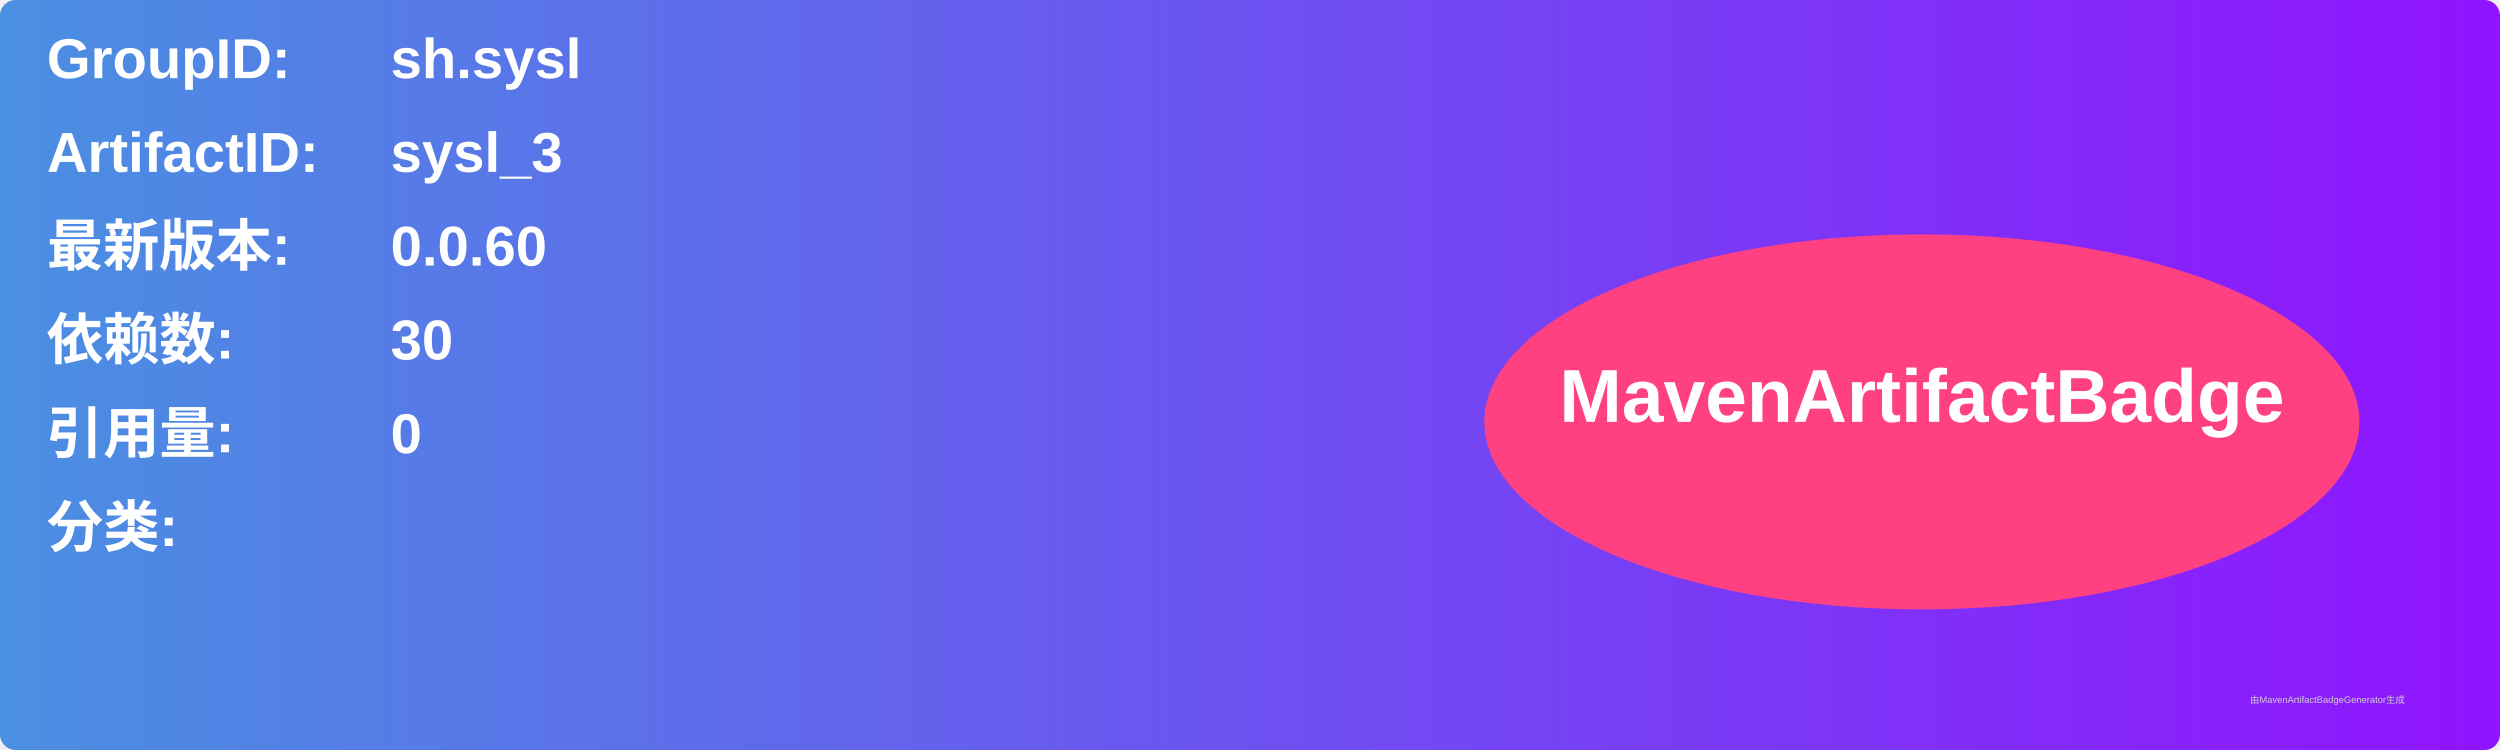
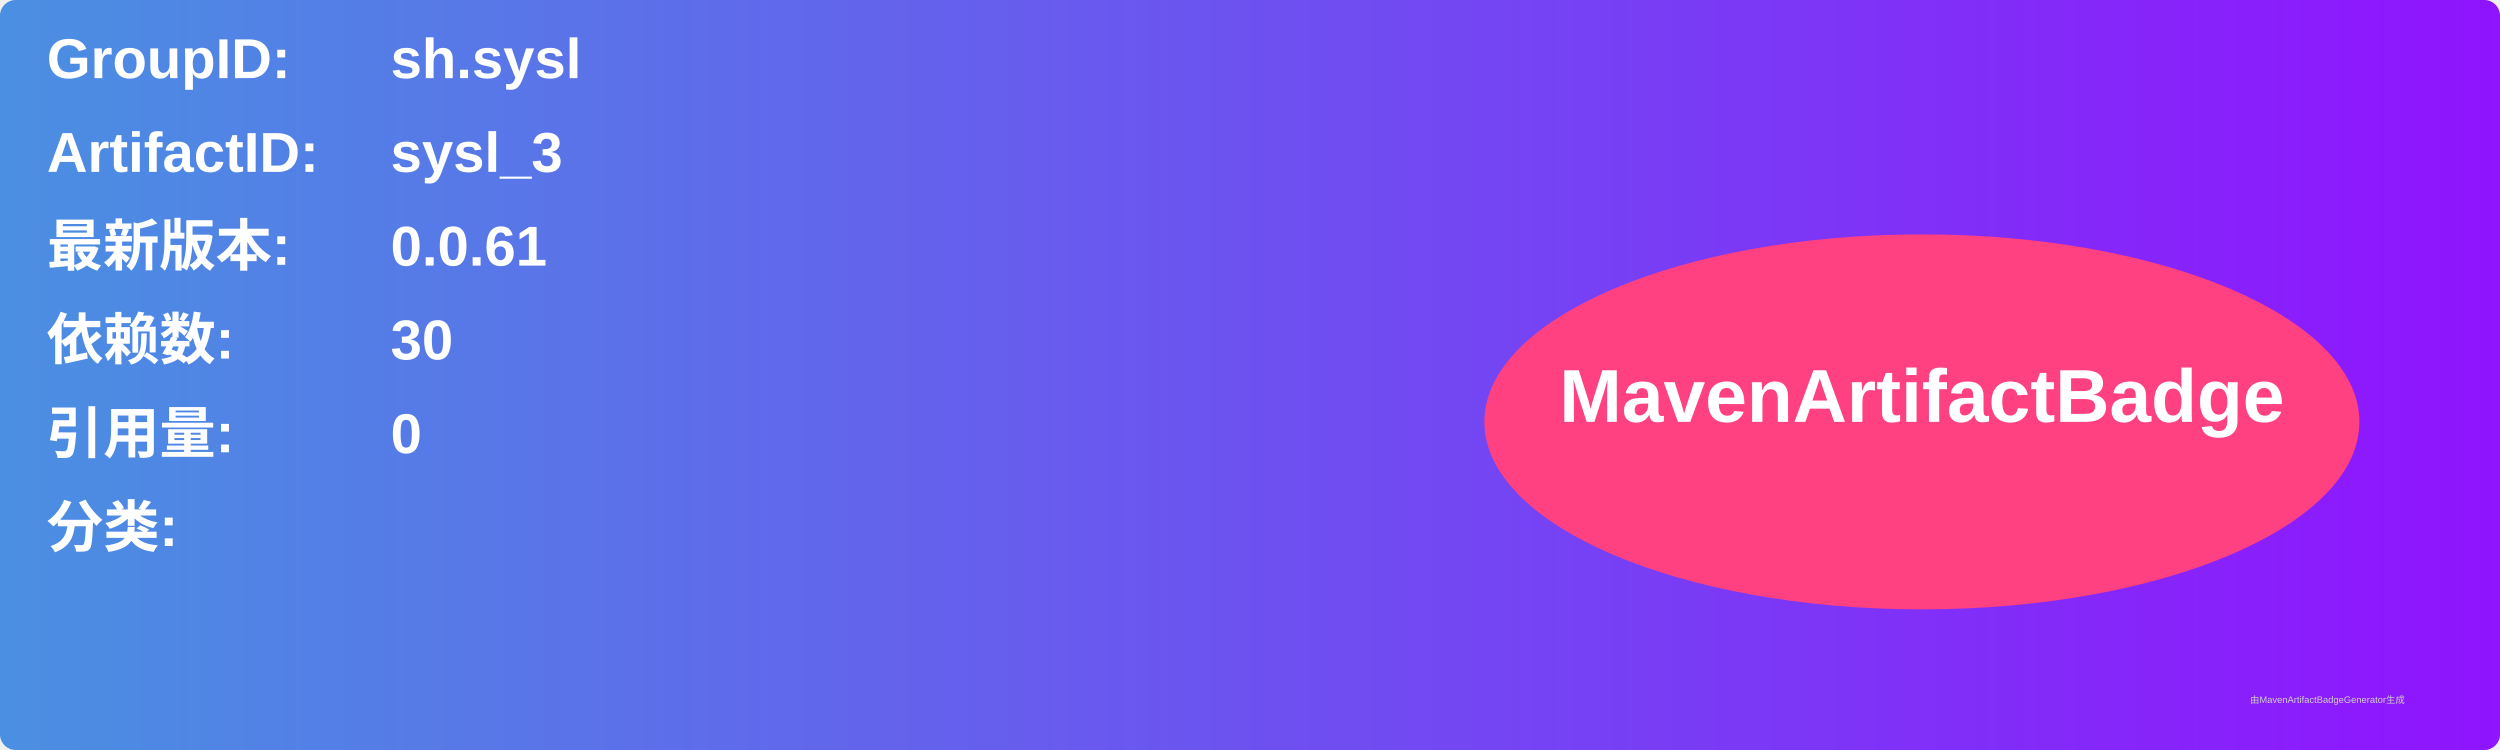
<svg xmlns="http://www.w3.org/2000/svg" width="800" height="240" viewBox="0 0 800 240">
  <linearGradient id="grad" x1="0%" y1="0%" x2="100%" y2="0%">
    <stop offset="0%" stop-color="#4a90e2" />
    <stop offset="100%" stop-color="#9013fe" />
  </linearGradient>
  <rect width="100%" height="100%" rx="5" ry="5" fill="url(#grad)" />
  <g transform="translate(15, 15)">
    <text x="0" y="10" font-family="Arial" font-size="18" fill="white" font-weight="bold" width="260">GroupID:</text>
    <text x="110" y="10" font-family="Arial" font-size="18" fill="white" font-weight="bold" width="460">sh.sysl</text>
    <text x="0" y="40" font-family="Arial" font-size="18" fill="white" font-weight="bold" width="260">ArtifactID:</text>
    <text x="110" y="40" font-family="Arial" font-size="18" fill="white" font-weight="bold" width="460">sysl_3</text>
    <text x="0" y="70" font-family="Arial" font-size="18" fill="white" font-weight="bold">最新版本:</text>
    <text x="110" y="70" font-family="Arial" font-size="18" fill="white" font-weight="bold">
-       <tspan font-weight="bold">0.0.60</tspan>
+       <tspan font-weight="bold">0.0.61</tspan>
    </text>
    <text x="0" y="100" font-family="Arial" font-size="18" fill="white" font-weight="bold">依赖数: </text>
    <text x="110" y="100" font-family="Arial" font-size="18" fill="white">
      <tspan font-weight="bold">30</tspan>
    </text>
    <text x="0" y="130" font-family="Arial" font-size="18" fill="white" font-weight="bold">引用量: </text>
    <text x="110" y="130" font-family="Arial" font-size="18" fill="white">
      <tspan font-weight="bold">0</tspan>
    </text>
    <text x="0" y="160" font-family="Arial" font-size="18" fill="white" font-weight="bold">分类:</text>
    <text x="10" y="190" font-family="Arial" font-size="10" fill="white">
      <tspan font-weight="bold" />
    </text>
    <ellipse cx="600" cy="120" rx="140" ry="60" fill="#ff4081" />
    <text x="600" y="120" text-anchor="middle" font-family="Arial" font-size="24" fill="white" font-weight="bold">MavenArtifactBadge</text>
  </g>
  <text x="720" y="225" font-family="Arial" font-size="3" fill="#d0d0d0">由MavenArtifactBadgeGenerator生成</text>
</svg>
